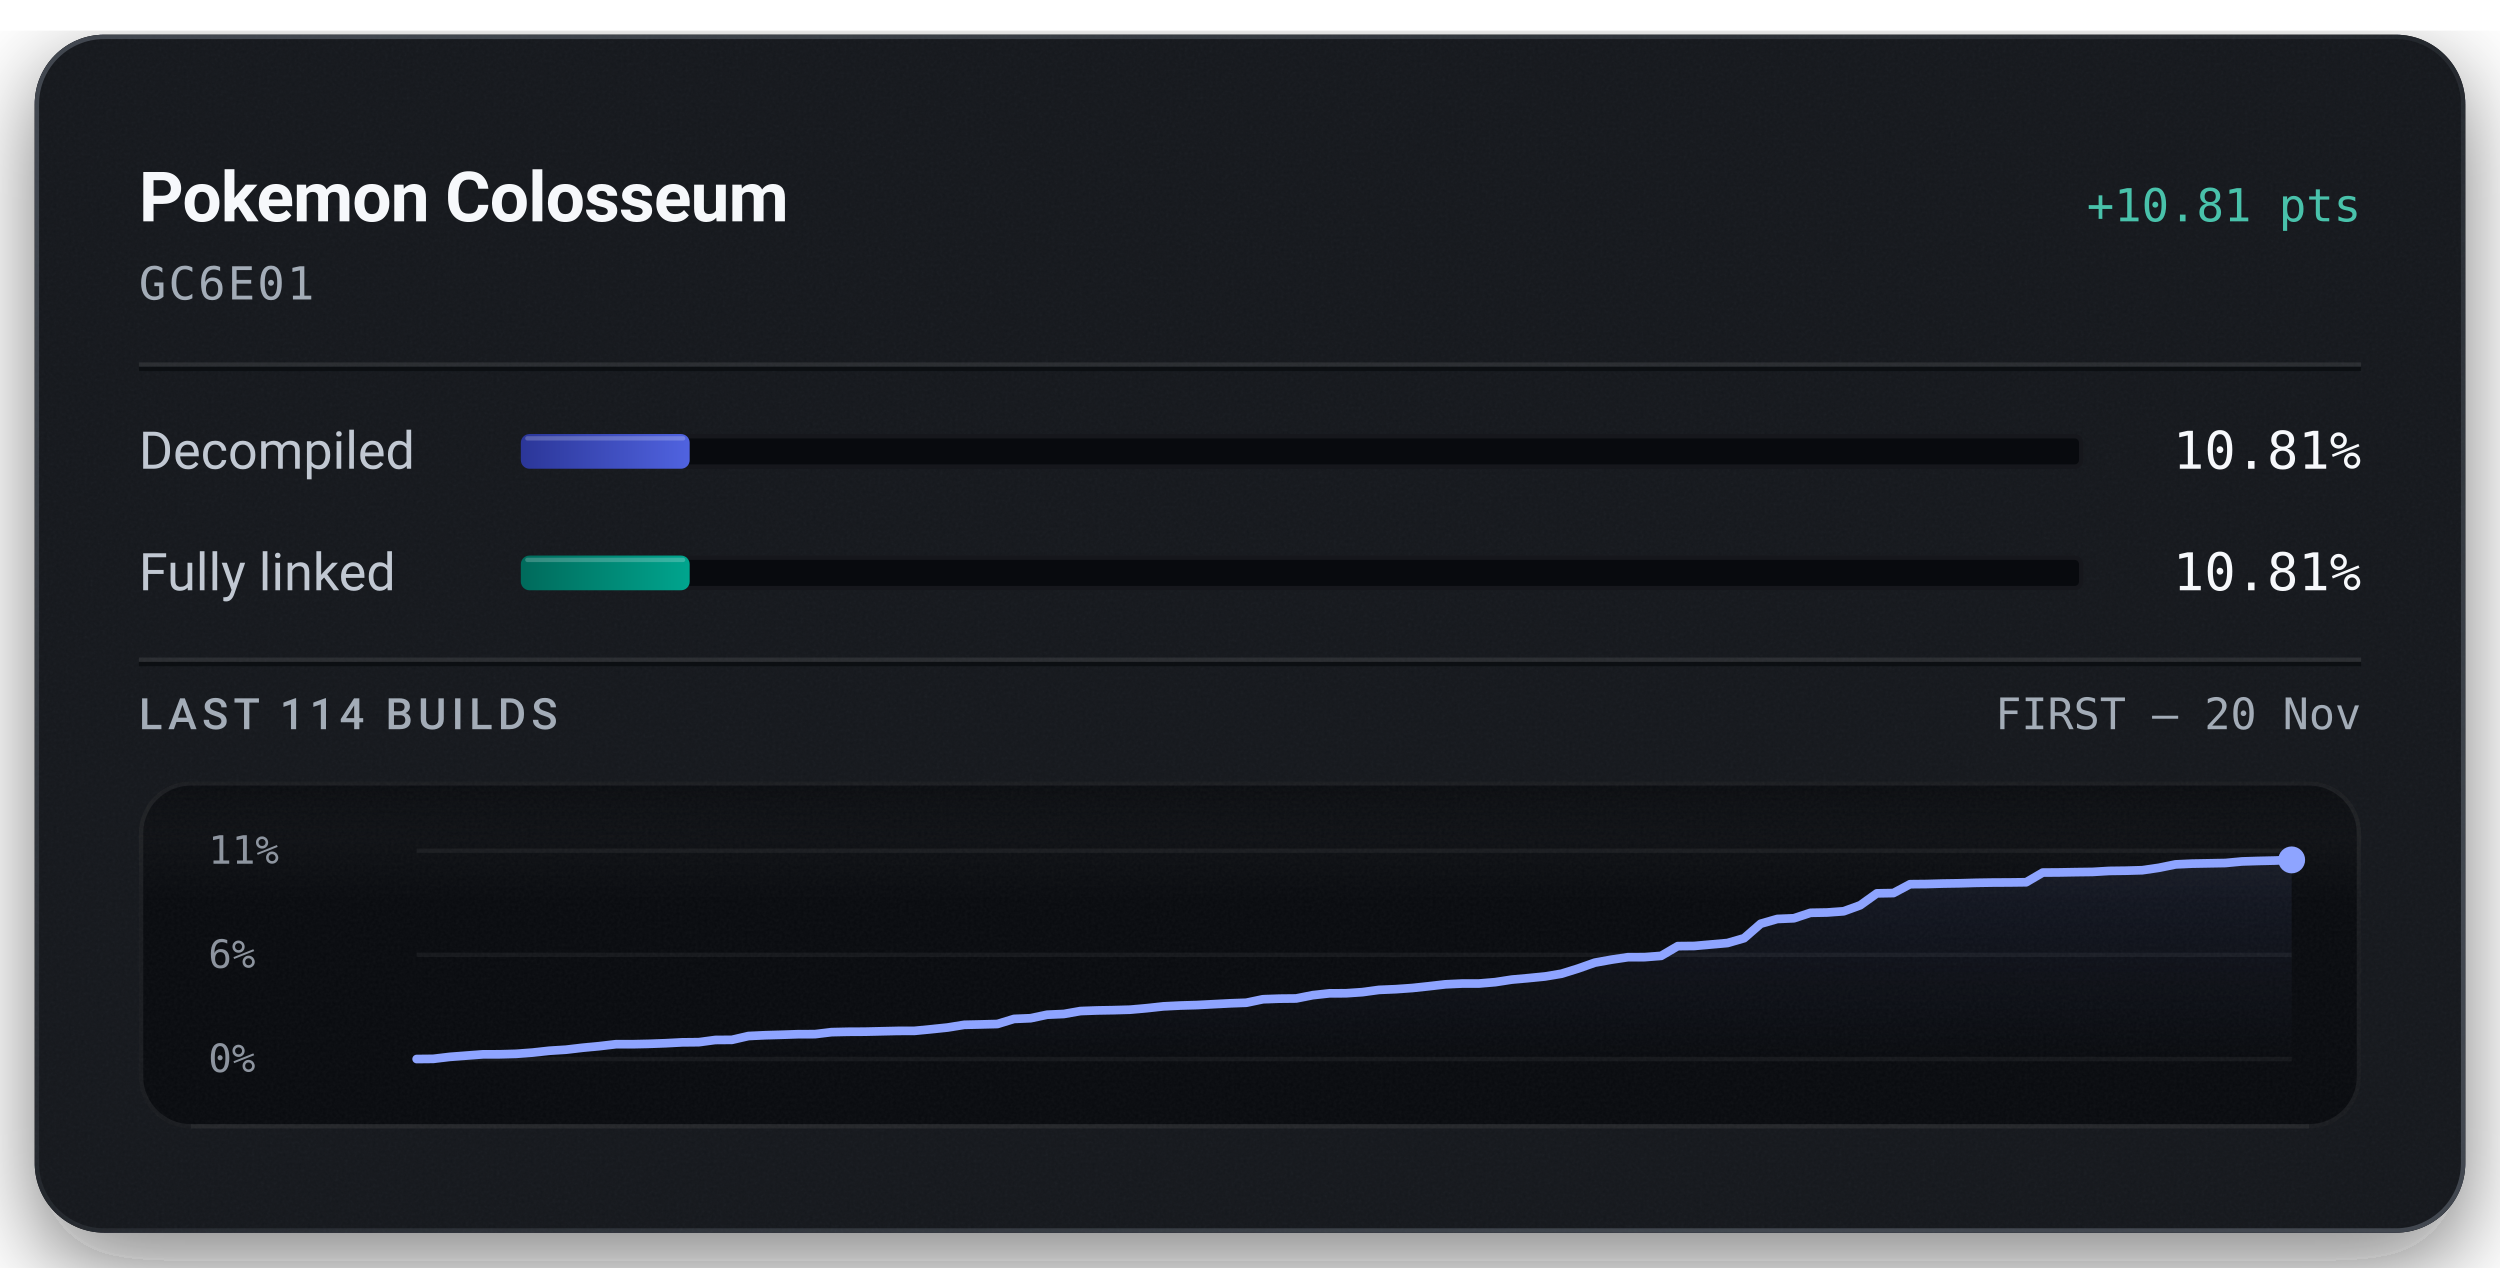
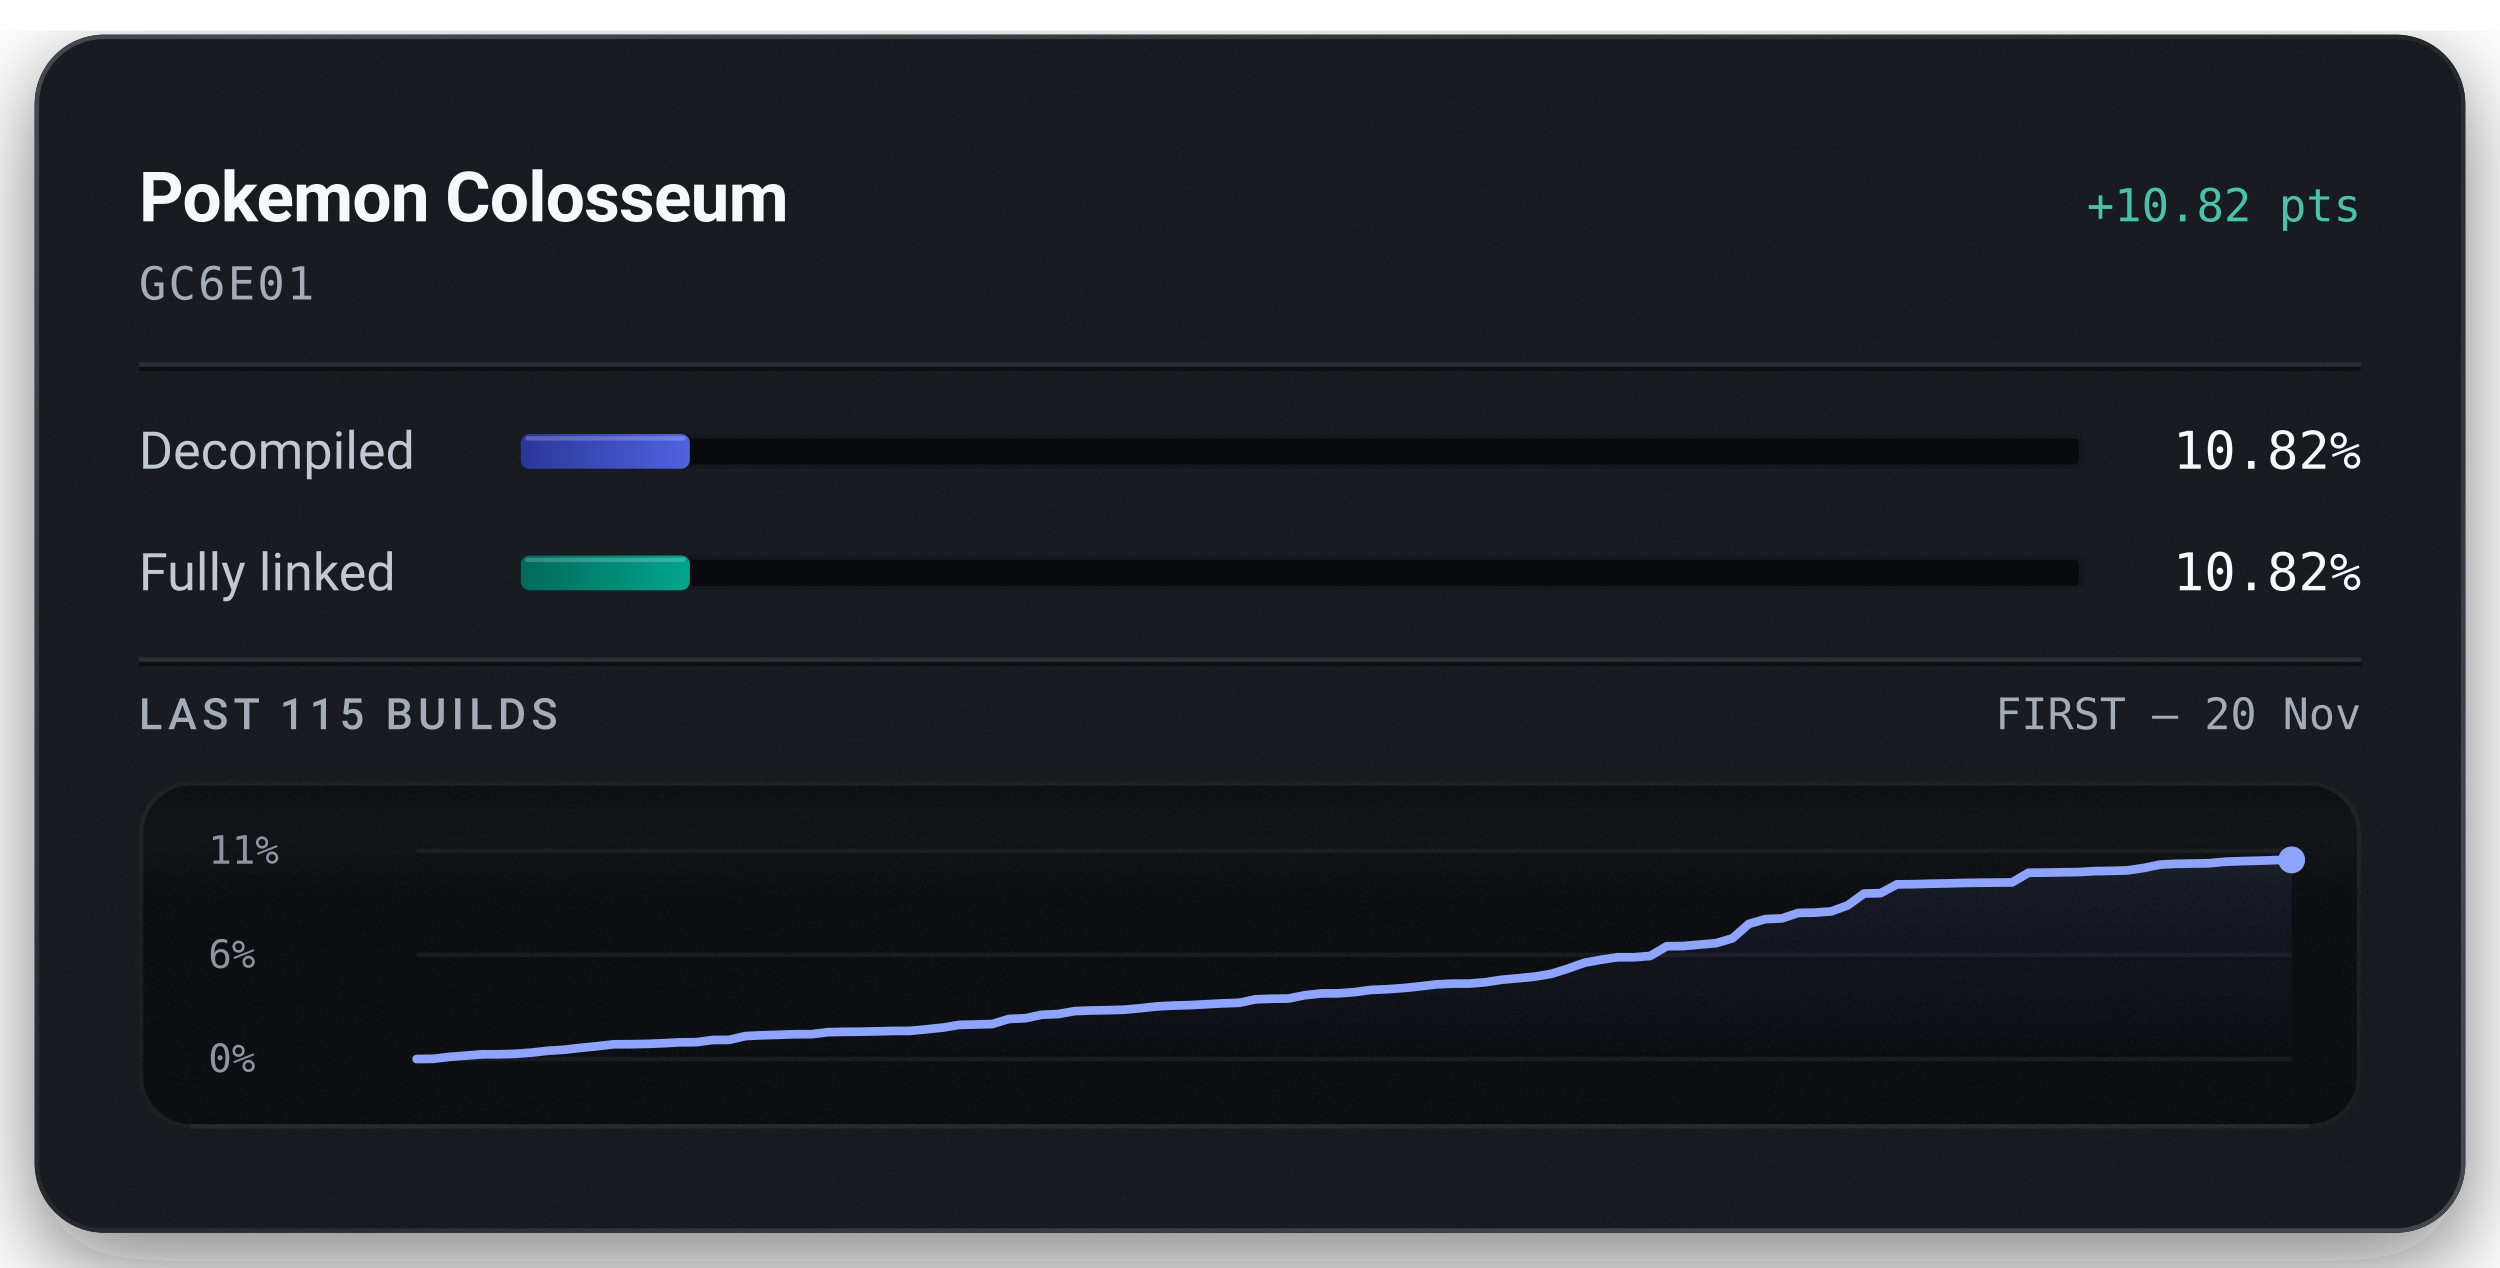
<svg xmlns="http://www.w3.org/2000/svg" width="576" height="292" viewBox="0 0 576 292" role="img" aria-labelledby="title description">
  <defs>
    <linearGradient id="badge-rim" x1="1" y1="1" x2="0" y2="0">
      <stop offset="0.15" stop-color="#6b747f" stop-opacity="0.5" />
      <stop offset="0.51" stop-color="#6b747f" stop-opacity="0.15" />
      <stop offset="0.93" stop-color="#6b747f" stop-opacity="0.5" />
    </linearGradient>
    <linearGradient id="badge-progress" x1="0" y1="0" x2="1" y2="0">
      <stop offset="0" stop-color="#2b3698" />
      <stop offset="1" stop-color="#5063e0" />
    </linearGradient>
    <linearGradient id="badge-linked" x1="0" y1="0" x2="1" y2="0">
      <stop offset="0" stop-color="#006a5b" />
      <stop offset="1" stop-color="#00a58e" />
    </linearGradient>
    <filter id="badge-grain" x="0" y="0" width="100%" height="100%">
      <feTurbulence type="fractalNoise" baseFrequency="1.4" numOctaves="2" stitchTiles="stitch" />
      <feColorMatrix type="saturate" values="0" />
    </filter>
    <filter id="badge-shadow" x="-15%" y="-15%" width="130%" height="150%">
      <feDropShadow dx="0" dy="7" stdDeviation="11" flood-color="#080a0e" flood-opacity="0.55" />
    </filter>
    <clipPath id="badge-card-clip">
      <rect x="8" y="8" width="560" height="276" rx="16" />
    </clipPath>
    <linearGradient id="badge-area" x1="0" y1="0" x2="0" y2="1">
      <stop offset="0" stop-color="#8ea4ff" stop-opacity="0.085" />
      <stop offset="1" stop-color="#8ea4ff" stop-opacity="0" />
    </linearGradient>
    <linearGradient id="badge-well-frost" x1="0" y1="0" x2="0" y2="1">
      <stop offset="0" stop-color="#f6f8fb" stop-opacity="0.045" />
      <stop offset="1" stop-color="#f6f8fb" stop-opacity="0" />
    </linearGradient>
    <linearGradient id="badge-well-shade" x1="0" y1="0" x2="0" y2="1">
      <stop offset="0" stop-color="#080a0e" stop-opacity="0.9" />
      <stop offset="1" stop-color="#080a0e" stop-opacity="0" />
    </linearGradient>
    <clipPath id="badge-well-clip">
      <rect x="32" y="180" width="512" height="80" rx="12" />
    </clipPath>
  </defs>
  <rect x="8" y="8" width="560" height="276" rx="16" fill="#14171c" filter="url(#badge-shadow)" />
  <g clip-path="url(#badge-card-clip)">
    <rect x="8" y="8" width="560" height="276" rx="16" fill="#14171c" />
    <rect x="8" y="8" width="560" height="276" filter="url(#badge-grain)" opacity="0.05" />
  </g>
  <rect x="8.5" y="8.5" width="559" height="275" rx="15.5" fill="none" stroke="url(#badge-rim)" stroke-width="1" />
  <text x="32" y="51" fill="#f6f8fb" font-family="system-ui, -apple-system, 'Segoe UI', Roboto, sans-serif" font-size="16" font-weight="600" text-anchor="start" letter-spacing="-0.2">Pokemon Colosseum</text>
-   <text x="544" y="51" fill="#49c2ab" font-family="ui-monospace, 'SF Mono', 'Cascadia Mono', Menlo, Consolas, monospace" font-size="10.5" font-weight="500" text-anchor="end">+10.81 pts</text>
+   <text x="544" y="51" fill="#49c2ab" font-family="ui-monospace, 'SF Mono', 'Cascadia Mono', Menlo, Consolas, monospace" font-size="10.5" font-weight="500" text-anchor="end">+10.82 pts</text>
  <text x="32" y="69" fill="#a3acb7" font-family="ui-monospace, 'SF Mono', 'Cascadia Mono', Menlo, Consolas, monospace" font-size="10.5" font-weight="400" text-anchor="start" letter-spacing="0.5">GC6E01</text>
  <line x1="32" y1="84" x2="544" y2="84" stroke="#f6f8fb" stroke-opacity="0.09" stroke-width="1" />
  <line x1="32" y1="85" x2="544" y2="85" stroke="#080a0e" stroke-opacity="0.7" stroke-width="1" />
  <text x="32" y="108" fill="#c1c8d2" font-family="system-ui, -apple-system, 'Segoe UI', Roboto, sans-serif" font-size="12" font-weight="400" text-anchor="start">Decompiled</text>
  <rect x="120" y="100" width="360" height="8" rx="2" fill="#080a0e" />
  <rect x="120.5" y="100.5" width="359" height="7" rx="1.5" fill="none" stroke="#f6f8fb" stroke-opacity="0.06" stroke-width="1" />
-   <rect x="120" y="100" width="38.90" height="8" rx="2" fill="url(#badge-progress)" />
-   <rect x="121" y="100.5" width="36.90" height="1" rx="0.5" fill="#f6f8fb" fill-opacity="0.22" />
-   <text x="544" y="108" fill="#f6f8fb" font-family="ui-monospace, 'SF Mono', 'Cascadia Mono', Menlo, Consolas, monospace" font-size="12" font-weight="500" text-anchor="end">10.81%</text>
+   <rect x="120" y="100" width="38.94" height="8" rx="2" fill="url(#badge-progress)" />
+   <rect x="121" y="100.5" width="36.94" height="1" rx="0.5" fill="#f6f8fb" fill-opacity="0.22" />
+   <text x="544" y="108" fill="#f6f8fb" font-family="ui-monospace, 'SF Mono', 'Cascadia Mono', Menlo, Consolas, monospace" font-size="12" font-weight="500" text-anchor="end">10.82%</text>
  <text x="32" y="136" fill="#c1c8d2" font-family="system-ui, -apple-system, 'Segoe UI', Roboto, sans-serif" font-size="12" font-weight="400" text-anchor="start">Fully linked</text>
  <rect x="120" y="128" width="360" height="8" rx="2" fill="#080a0e" />
  <rect x="120.5" y="128.5" width="359" height="7" rx="1.5" fill="none" stroke="#f6f8fb" stroke-opacity="0.06" stroke-width="1" />
-   <rect x="120" y="128" width="38.90" height="8" rx="2" fill="url(#badge-linked)" />
-   <rect x="121" y="128.5" width="36.90" height="1" rx="0.5" fill="#f6f8fb" fill-opacity="0.22" />
-   <text x="544" y="136" fill="#f6f8fb" font-family="ui-monospace, 'SF Mono', 'Cascadia Mono', Menlo, Consolas, monospace" font-size="12" font-weight="500" text-anchor="end">10.81%</text>
+   <rect x="120" y="128" width="38.94" height="8" rx="2" fill="url(#badge-linked)" />
+   <rect x="121" y="128.5" width="36.94" height="1" rx="0.5" fill="#f6f8fb" fill-opacity="0.22" />
+   <text x="544" y="136" fill="#f6f8fb" font-family="ui-monospace, 'SF Mono', 'Cascadia Mono', Menlo, Consolas, monospace" font-size="12" font-weight="500" text-anchor="end">10.82%</text>
  <line x1="32" y1="152" x2="544" y2="152" stroke="#f6f8fb" stroke-opacity="0.09" stroke-width="1" />
  <line x1="32" y1="153" x2="544" y2="153" stroke="#080a0e" stroke-opacity="0.7" stroke-width="1" />
-   <text x="32" y="168" fill="#a3acb7" font-family="system-ui, -apple-system, 'Segoe UI', Roboto, sans-serif" font-size="10" font-weight="500" text-anchor="start" letter-spacing="1.2">LAST 114 BUILDS</text>
+   <text x="32" y="168" fill="#a3acb7" font-family="system-ui, -apple-system, 'Segoe UI', Roboto, sans-serif" font-size="10" font-weight="500" text-anchor="start" letter-spacing="1.2">LAST 115 BUILDS</text>
  <text x="544" y="168" fill="#a3acb7" font-family="ui-monospace, 'SF Mono', 'Cascadia Mono', Menlo, Consolas, monospace" font-size="10" font-weight="400" text-anchor="end">FIRST – 20 Nov</text>
  <g clip-path="url(#badge-well-clip)">
    <rect x="32" y="180" width="512" height="80" rx="12" fill="#080a0e" />
    <rect x="32" y="180" width="512" height="28" fill="url(#badge-well-frost)" />
    <rect x="32" y="180" width="512" height="14" fill="url(#badge-well-shade)" />
    <rect x="32" y="180" width="512" height="80" filter="url(#badge-grain)" opacity="0.05" />
  </g>
  <rect x="32.5" y="180.5" width="511" height="79" rx="11.5" fill="none" stroke="#f6f8fb" stroke-opacity="0.07" stroke-width="1" />
  <line x1="44" y1="259.5" x2="532" y2="259.5" stroke="#f6f8fb" stroke-opacity="0.05" stroke-width="1" />
  <text x="48" y="199" fill="#a3acb7" font-family="ui-monospace, 'SF Mono', 'Cascadia Mono', Menlo, Consolas, monospace" font-size="9" font-weight="400" text-anchor="start" fill-opacity="0.85">11%</text>
  <text x="48" y="223" fill="#a3acb7" font-family="ui-monospace, 'SF Mono', 'Cascadia Mono', Menlo, Consolas, monospace" font-size="9" font-weight="400" text-anchor="start" fill-opacity="0.85">6%</text>
  <text x="48" y="247" fill="#a3acb7" font-family="ui-monospace, 'SF Mono', 'Cascadia Mono', Menlo, Consolas, monospace" font-size="9" font-weight="400" text-anchor="start" fill-opacity="0.85">0%</text>
  <line x1="96" y1="196.00" x2="528" y2="196.00" stroke="#f6f8fb" stroke-opacity="0.055" stroke-width="1" />
  <line x1="96" y1="220.00" x2="528" y2="220.00" stroke="#f6f8fb" stroke-opacity="0.055" stroke-width="1" />
  <line x1="96" y1="244.00" x2="528" y2="244.00" stroke="#f6f8fb" stroke-opacity="0.055" stroke-width="1" />
-   <path d="M96.00,244.00 L99.82,243.96 L103.65,243.50 L107.47,243.21 L111.29,242.92 L115.12,242.91 L118.94,242.80 L122.76,242.51 L126.58,242.09 L130.41,241.85 L134.23,241.40 L138.05,241.04 L141.88,240.59 L145.70,240.59 L149.52,240.50 L153.35,240.36 L157.17,240.16 L160.99,240.12 L164.81,239.61 L168.64,239.58 L172.46,238.70 L176.28,238.52 L180.11,238.41 L183.93,238.28 L187.75,238.27 L191.58,237.81 L195.40,237.72 L199.22,237.70 L203.04,237.61 L206.87,237.52 L210.69,237.51 L214.51,237.14 L218.34,236.74 L222.16,236.12 L225.98,236.03 L229.81,235.93 L233.63,234.76 L237.45,234.60 L241.27,233.79 L245.10,233.62 L248.92,232.95 L252.74,232.81 L256.57,232.74 L260.39,232.63 L264.21,232.29 L268.04,231.87 L271.86,231.68 L275.68,231.57 L279.50,231.37 L283.33,231.17 L287.15,231.03 L290.97,230.23 L294.80,230.09 L298.62,230.05 L302.44,229.29 L306.27,228.87 L310.09,228.85 L313.91,228.59 L317.73,228.07 L321.56,227.91 L325.38,227.64 L329.20,227.23 L333.03,226.79 L336.85,226.61 L340.67,226.61 L344.50,226.29 L348.32,225.70 L352.14,225.36 L355.96,224.98 L359.79,224.34 L363.61,223.15 L367.43,221.80 L371.26,221.11 L375.08,220.54 L378.90,220.53 L382.73,220.23 L386.55,217.99 L390.37,217.95 L394.19,217.61 L398.02,217.27 L401.84,216.16 L405.66,212.83 L409.49,211.73 L413.31,211.57 L417.13,210.31 L420.96,210.24 L424.78,209.96 L428.60,208.57 L432.42,205.83 L436.25,205.76 L440.07,203.72 L443.89,203.68 L447.72,203.57 L451.54,203.51 L455.36,203.40 L459.19,203.34 L463.01,203.32 L466.83,203.27 L470.65,201.04 L474.48,201.01 L478.30,200.94 L482.12,200.89 L485.95,200.66 L489.77,200.61 L493.59,200.50 L497.42,199.94 L501.24,199.16 L505.06,198.98 L508.88,198.91 L512.71,198.84 L516.53,198.48 L520.35,198.36 L524.18,198.27 L528.00,198.12 L528.00,244.00 L96.00,244.00 Z" fill="url(#badge-area)" />
-   <path d="M96.00,244.00 L99.82,243.96 L103.65,243.50 L107.47,243.21 L111.29,242.92 L115.12,242.91 L118.94,242.80 L122.76,242.51 L126.58,242.09 L130.41,241.85 L134.23,241.40 L138.05,241.04 L141.88,240.59 L145.70,240.59 L149.52,240.50 L153.35,240.36 L157.17,240.16 L160.99,240.12 L164.81,239.61 L168.64,239.58 L172.46,238.70 L176.28,238.52 L180.11,238.41 L183.93,238.28 L187.75,238.27 L191.58,237.81 L195.40,237.72 L199.22,237.70 L203.04,237.61 L206.87,237.52 L210.69,237.51 L214.51,237.14 L218.34,236.74 L222.16,236.12 L225.98,236.03 L229.81,235.93 L233.63,234.76 L237.45,234.60 L241.27,233.79 L245.10,233.62 L248.92,232.95 L252.74,232.81 L256.57,232.74 L260.39,232.63 L264.21,232.29 L268.04,231.87 L271.86,231.68 L275.68,231.57 L279.50,231.37 L283.33,231.17 L287.15,231.03 L290.97,230.23 L294.80,230.09 L298.62,230.05 L302.44,229.29 L306.27,228.87 L310.09,228.85 L313.91,228.59 L317.73,228.07 L321.56,227.91 L325.38,227.64 L329.20,227.23 L333.03,226.79 L336.85,226.61 L340.67,226.61 L344.50,226.29 L348.32,225.70 L352.14,225.36 L355.96,224.98 L359.79,224.34 L363.61,223.15 L367.43,221.80 L371.26,221.11 L375.08,220.55 L378.90,220.53 L382.73,220.23 L386.55,217.99 L390.37,217.95 L394.19,217.61 L398.02,217.27 L401.84,216.16 L405.66,212.83 L409.49,211.73 L413.31,211.57 L417.13,210.31 L420.96,210.24 L424.78,209.96 L428.60,208.57 L432.42,205.83 L436.25,205.76 L440.07,203.72 L443.89,203.68 L447.72,203.57 L451.54,203.51 L455.36,203.40 L459.19,203.34 L463.01,203.32 L466.83,203.27 L470.65,201.04 L474.48,201.01 L478.30,200.94 L482.12,200.89 L485.95,200.66 L489.77,200.61 L493.59,200.50 L497.42,199.94 L501.24,199.16 L505.06,198.98 L508.88,198.91 L512.71,198.84 L516.53,198.48 L520.35,198.36 L524.18,198.27 L528.00,198.12" fill="none" stroke="#49c2ab" stroke-width="1.5" stroke-linejoin="round" stroke-linecap="round" />
-   <path d="M96.00,244.00 L99.82,243.96 L103.65,243.50 L107.47,243.21 L111.29,242.92 L115.12,242.91 L118.94,242.80 L122.76,242.51 L126.58,242.09 L130.41,241.85 L134.23,241.40 L138.05,241.04 L141.88,240.59 L145.70,240.59 L149.52,240.50 L153.35,240.36 L157.17,240.16 L160.99,240.12 L164.81,239.61 L168.64,239.58 L172.46,238.70 L176.28,238.52 L180.11,238.41 L183.93,238.28 L187.75,238.27 L191.58,237.81 L195.40,237.72 L199.22,237.70 L203.04,237.61 L206.87,237.52 L210.69,237.51 L214.51,237.14 L218.34,236.74 L222.16,236.12 L225.98,236.03 L229.81,235.93 L233.63,234.76 L237.45,234.60 L241.27,233.79 L245.10,233.62 L248.92,232.95 L252.74,232.81 L256.57,232.74 L260.39,232.63 L264.21,232.29 L268.04,231.87 L271.86,231.68 L275.68,231.57 L279.50,231.37 L283.33,231.17 L287.15,231.03 L290.97,230.23 L294.80,230.09 L298.62,230.05 L302.44,229.29 L306.27,228.87 L310.09,228.85 L313.91,228.59 L317.73,228.07 L321.56,227.91 L325.38,227.64 L329.20,227.23 L333.03,226.79 L336.85,226.61 L340.67,226.61 L344.50,226.29 L348.32,225.70 L352.14,225.36 L355.96,224.98 L359.79,224.34 L363.61,223.15 L367.43,221.80 L371.26,221.11 L375.08,220.54 L378.90,220.53 L382.73,220.23 L386.55,217.99 L390.37,217.95 L394.19,217.61 L398.02,217.27 L401.84,216.16 L405.66,212.83 L409.49,211.73 L413.31,211.57 L417.13,210.31 L420.96,210.24 L424.78,209.96 L428.60,208.57 L432.42,205.83 L436.25,205.76 L440.07,203.72 L443.89,203.68 L447.72,203.57 L451.54,203.51 L455.36,203.40 L459.19,203.34 L463.01,203.32 L466.83,203.27 L470.65,201.04 L474.48,201.01 L478.30,200.94 L482.12,200.89 L485.95,200.66 L489.77,200.61 L493.59,200.50 L497.42,199.94 L501.24,199.16 L505.06,198.98 L508.88,198.91 L512.71,198.84 L516.53,198.48 L520.35,198.36 L524.18,198.27 L528.00,198.12" fill="none" stroke="#8ea4ff" stroke-width="2" stroke-linejoin="round" stroke-linecap="round" />
+   <path d="M96.00,244.00 L99.79,243.96 L103.58,243.50 L107.37,243.21 L111.16,242.92 L114.95,242.91 L118.74,242.80 L122.53,242.51 L126.32,242.09 L130.11,241.85 L133.89,241.41 L137.68,241.04 L141.47,240.60 L145.26,240.59 L149.05,240.51 L152.84,240.36 L156.63,240.16 L160.42,240.12 L164.21,239.61 L168.00,239.59 L171.79,238.71 L175.58,238.53 L179.37,238.42 L183.16,238.29 L186.95,238.28 L190.74,237.82 L194.53,237.73 L198.32,237.70 L202.11,237.62 L205.89,237.53 L209.68,237.52 L213.47,237.15 L217.26,236.75 L221.05,236.13 L224.84,236.04 L228.63,235.94 L232.42,234.77 L236.21,234.61 L240.00,233.80 L243.79,233.63 L247.58,232.96 L251.37,232.82 L255.16,232.75 L258.95,232.64 L262.74,232.30 L266.53,231.88 L270.32,231.69 L274.11,231.58 L277.89,231.38 L281.68,231.18 L285.47,231.05 L289.26,230.25 L293.05,230.11 L296.84,230.06 L300.63,229.30 L304.42,228.89 L308.21,228.87 L312.00,228.60 L315.79,228.08 L319.58,227.92 L323.37,227.65 L327.16,227.25 L330.95,226.80 L334.74,226.62 L338.53,226.62 L342.32,226.30 L346.11,225.72 L349.89,225.38 L353.68,225.00 L357.47,224.36 L361.26,223.17 L365.05,221.82 L368.84,221.13 L372.63,220.56 L376.42,220.56 L380.21,220.25 L384.00,218.02 L387.79,217.97 L391.58,217.63 L395.37,217.30 L399.16,216.19 L402.95,212.86 L406.74,211.76 L410.53,211.60 L414.32,210.34 L418.11,210.27 L421.89,209.99 L425.68,208.61 L429.47,205.87 L433.26,205.79 L437.05,203.76 L440.84,203.72 L444.63,203.61 L448.42,203.54 L452.21,203.44 L456.00,203.38 L459.79,203.35 L463.58,203.31 L467.37,201.08 L471.16,201.05 L474.95,200.98 L478.74,200.93 L482.53,200.71 L486.32,200.65 L490.11,200.54 L493.89,199.99 L497.68,199.20 L501.47,199.02 L505.26,198.96 L509.05,198.89 L512.84,198.53 L516.63,198.40 L520.42,198.31 L524.21,198.17 L528.00,198.12 L528.00,244.00 L96.00,244.00 Z" fill="url(#badge-area)" />
+   <path d="M96.00,244.00 L99.79,243.96 L103.58,243.50 L107.37,243.21 L111.16,242.92 L114.95,242.91 L118.74,242.80 L122.53,242.51 L126.32,242.09 L130.11,241.85 L133.89,241.41 L137.68,241.04 L141.47,240.60 L145.26,240.59 L149.05,240.51 L152.84,240.36 L156.63,240.16 L160.42,240.12 L164.21,239.61 L168.00,239.59 L171.79,238.71 L175.58,238.53 L179.37,238.42 L183.16,238.29 L186.95,238.28 L190.74,237.82 L194.53,237.73 L198.32,237.70 L202.11,237.62 L205.89,237.53 L209.68,237.52 L213.47,237.15 L217.26,236.75 L221.05,236.13 L224.84,236.04 L228.63,235.94 L232.42,234.77 L236.21,234.61 L240.00,233.80 L243.79,233.63 L247.58,232.96 L251.37,232.82 L255.16,232.75 L258.95,232.64 L262.74,232.30 L266.53,231.88 L270.32,231.69 L274.11,231.58 L277.89,231.38 L281.68,231.18 L285.47,231.05 L289.26,230.25 L293.05,230.11 L296.84,230.06 L300.63,229.30 L304.42,228.89 L308.21,228.87 L312.00,228.60 L315.79,228.08 L319.58,227.92 L323.37,227.65 L327.16,227.25 L330.95,226.80 L334.74,226.62 L338.53,226.62 L342.32,226.30 L346.11,225.72 L349.89,225.38 L353.68,225.00 L357.47,224.36 L361.26,223.17 L365.05,221.82 L368.84,221.13 L372.63,220.57 L376.42,220.56 L380.21,220.25 L384.00,218.02 L387.79,217.97 L391.58,217.63 L395.37,217.30 L399.16,216.19 L402.95,212.86 L406.74,211.76 L410.53,211.60 L414.32,210.34 L418.11,210.27 L421.89,209.99 L425.68,208.61 L429.47,205.87 L433.26,205.79 L437.05,203.76 L440.84,203.72 L444.63,203.61 L448.42,203.54 L452.21,203.44 L456.00,203.38 L459.79,203.35 L463.58,203.31 L467.37,201.08 L471.16,201.05 L474.95,200.98 L478.74,200.93 L482.53,200.71 L486.32,200.65 L490.11,200.54 L493.89,199.99 L497.68,199.20 L501.47,199.02 L505.26,198.96 L509.05,198.89 L512.84,198.53 L516.63,198.40 L520.42,198.31 L524.21,198.17 L528.00,198.12" fill="none" stroke="#49c2ab" stroke-width="1.5" stroke-linejoin="round" stroke-linecap="round" />
+   <path d="M96.00,244.00 L99.79,243.96 L103.58,243.50 L107.37,243.21 L111.16,242.92 L114.95,242.91 L118.74,242.80 L122.53,242.51 L126.32,242.09 L130.11,241.85 L133.89,241.41 L137.68,241.04 L141.47,240.60 L145.26,240.59 L149.05,240.51 L152.84,240.36 L156.63,240.16 L160.42,240.12 L164.21,239.61 L168.00,239.59 L171.79,238.71 L175.58,238.53 L179.37,238.42 L183.16,238.29 L186.95,238.28 L190.74,237.82 L194.53,237.73 L198.32,237.70 L202.11,237.62 L205.89,237.53 L209.68,237.52 L213.47,237.15 L217.26,236.75 L221.05,236.13 L224.84,236.04 L228.63,235.94 L232.42,234.77 L236.21,234.61 L240.00,233.80 L243.79,233.63 L247.58,232.96 L251.37,232.82 L255.16,232.75 L258.95,232.64 L262.74,232.30 L266.53,231.88 L270.32,231.69 L274.11,231.58 L277.89,231.38 L281.68,231.18 L285.47,231.05 L289.26,230.25 L293.05,230.11 L296.84,230.06 L300.63,229.30 L304.42,228.89 L308.21,228.87 L312.00,228.60 L315.79,228.08 L319.58,227.92 L323.37,227.65 L327.16,227.25 L330.95,226.80 L334.74,226.62 L338.53,226.62 L342.32,226.30 L346.11,225.72 L349.89,225.38 L353.68,225.00 L357.47,224.36 L361.26,223.17 L365.05,221.82 L368.84,221.13 L372.63,220.56 L376.42,220.56 L380.21,220.25 L384.00,218.02 L387.79,217.97 L391.58,217.63 L395.37,217.30 L399.16,216.19 L402.95,212.86 L406.74,211.76 L410.53,211.60 L414.32,210.34 L418.11,210.27 L421.89,209.99 L425.68,208.61 L429.47,205.87 L433.26,205.79 L437.05,203.76 L440.84,203.72 L444.63,203.61 L448.42,203.54 L452.21,203.44 L456.00,203.38 L459.79,203.35 L463.58,203.31 L467.37,201.08 L471.16,201.05 L474.95,200.98 L478.74,200.93 L482.53,200.71 L486.32,200.65 L490.11,200.54 L493.89,199.99 L497.68,199.20 L501.47,199.02 L505.26,198.96 L509.05,198.89 L512.84,198.53 L516.63,198.40 L520.42,198.31 L524.21,198.17 L528.00,198.12" fill="none" stroke="#8ea4ff" stroke-width="2" stroke-linejoin="round" stroke-linecap="round" />
  <circle cx="528.00" cy="198.12" r="2.6" fill="#49c2ab" />
  <circle cx="528.00" cy="198.12" r="3.1" fill="#8ea4ff" />
</svg>
